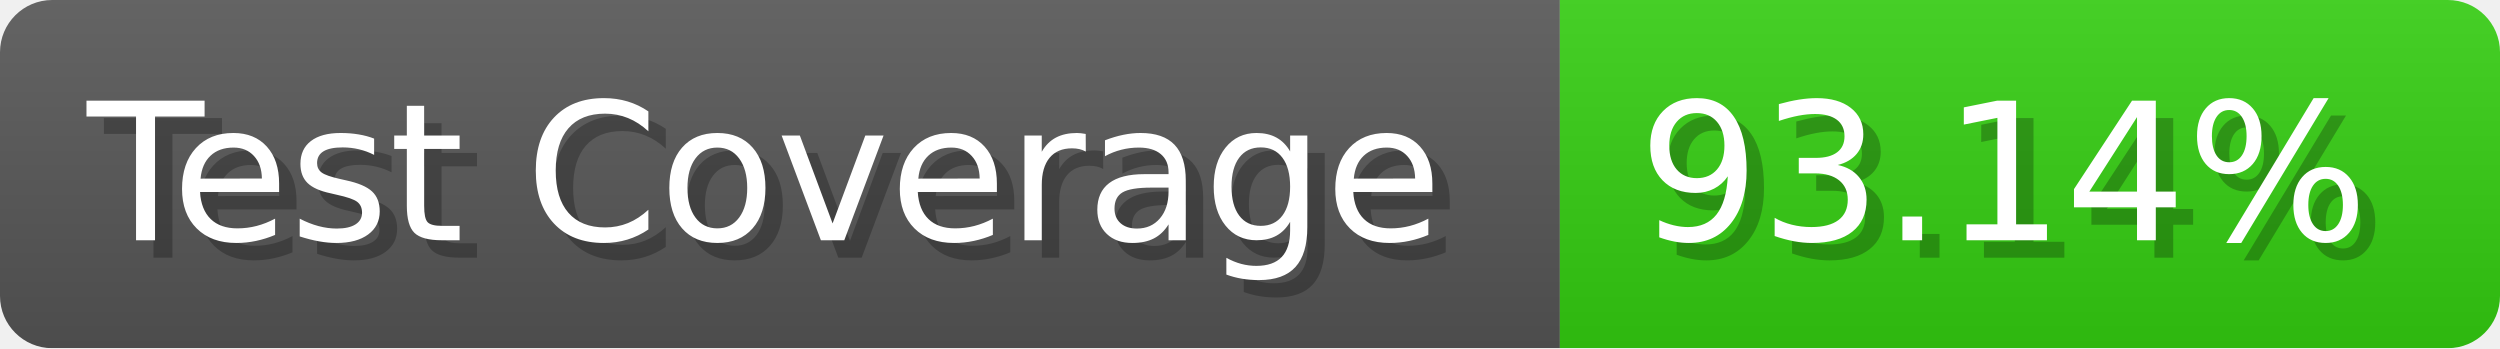
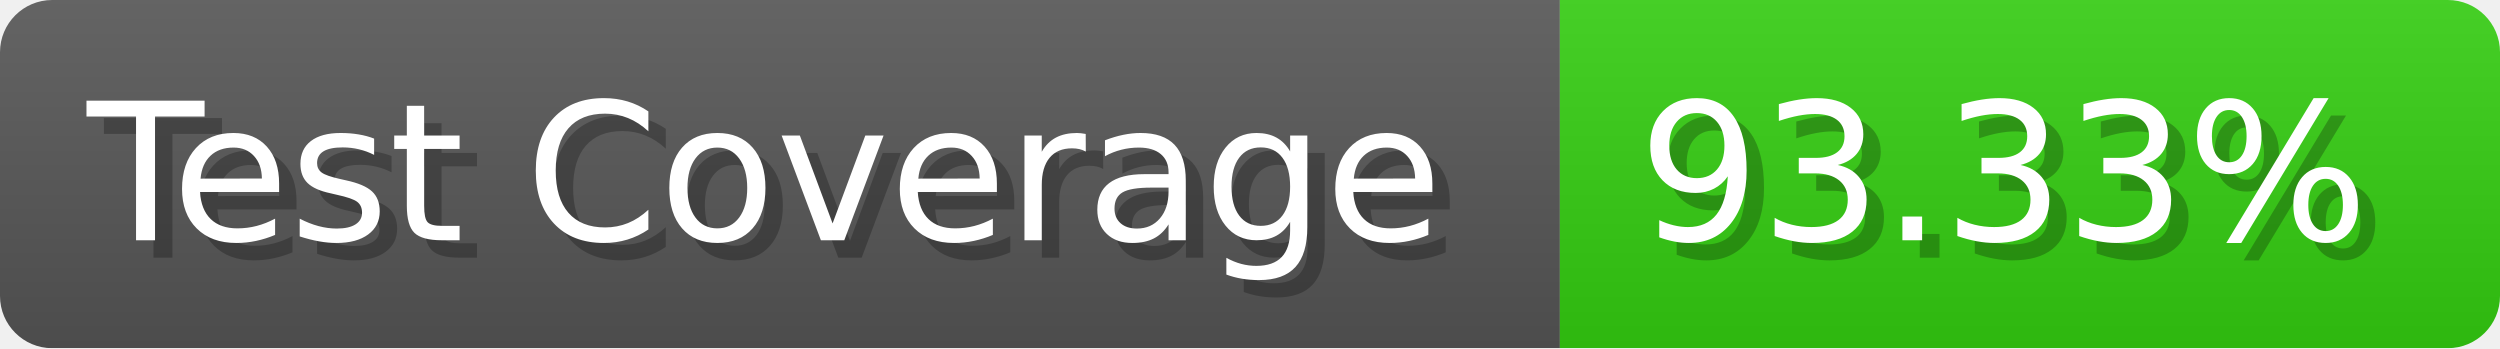
- <svg xmlns="http://www.w3.org/2000/svg" width="143.6" height="20" viewBox="0 0 1436 200" role="img" aria-label="Test Coverage: 93.14%">
+ <svg xmlns="http://www.w3.org/2000/svg" width="143.6" height="20" viewBox="0 0 1436 200" role="img" aria-label="Test Coverage: 93.33%">
  <linearGradient id="a" x2="0" y2="100%">
    <stop offset="0" stop-opacity=".1" stop-color="#EEE" />
    <stop offset="1" stop-opacity=".1" />
  </linearGradient>
  <mask id="m">
    <rect width="1436" height="200" rx="30" fill="#FFF" />
  </mask>
  <g mask="url(#m)">
    <rect width="896" height="200" fill="#555" />
    <rect width="540" height="200" fill="#3C1" x="896" />
    <rect width="1436" height="200" fill="url(#a)" />
  </g>
  <g aria-hidden="true" fill="#fff" text-anchor="start" font-family="Verdana,DejaVu Sans,sans-serif" font-size="110">
    <text x="60" y="148" textLength="796" fill="#000" opacity="0.25">Test Coverage</text>
    <text x="50" y="138" textLength="796">Test Coverage</text>
-     <text x="951" y="148" textLength="440" fill="#000" opacity="0.25">93.14%</text>
-     <text x="941" y="138" textLength="440">93.14%</text>
+     <text x="951" y="148" textLength="440" fill="#000" opacity="0.25">93.33%</text>
+     <text x="941" y="138" textLength="440">93.33%</text>
  </g>
</svg>
